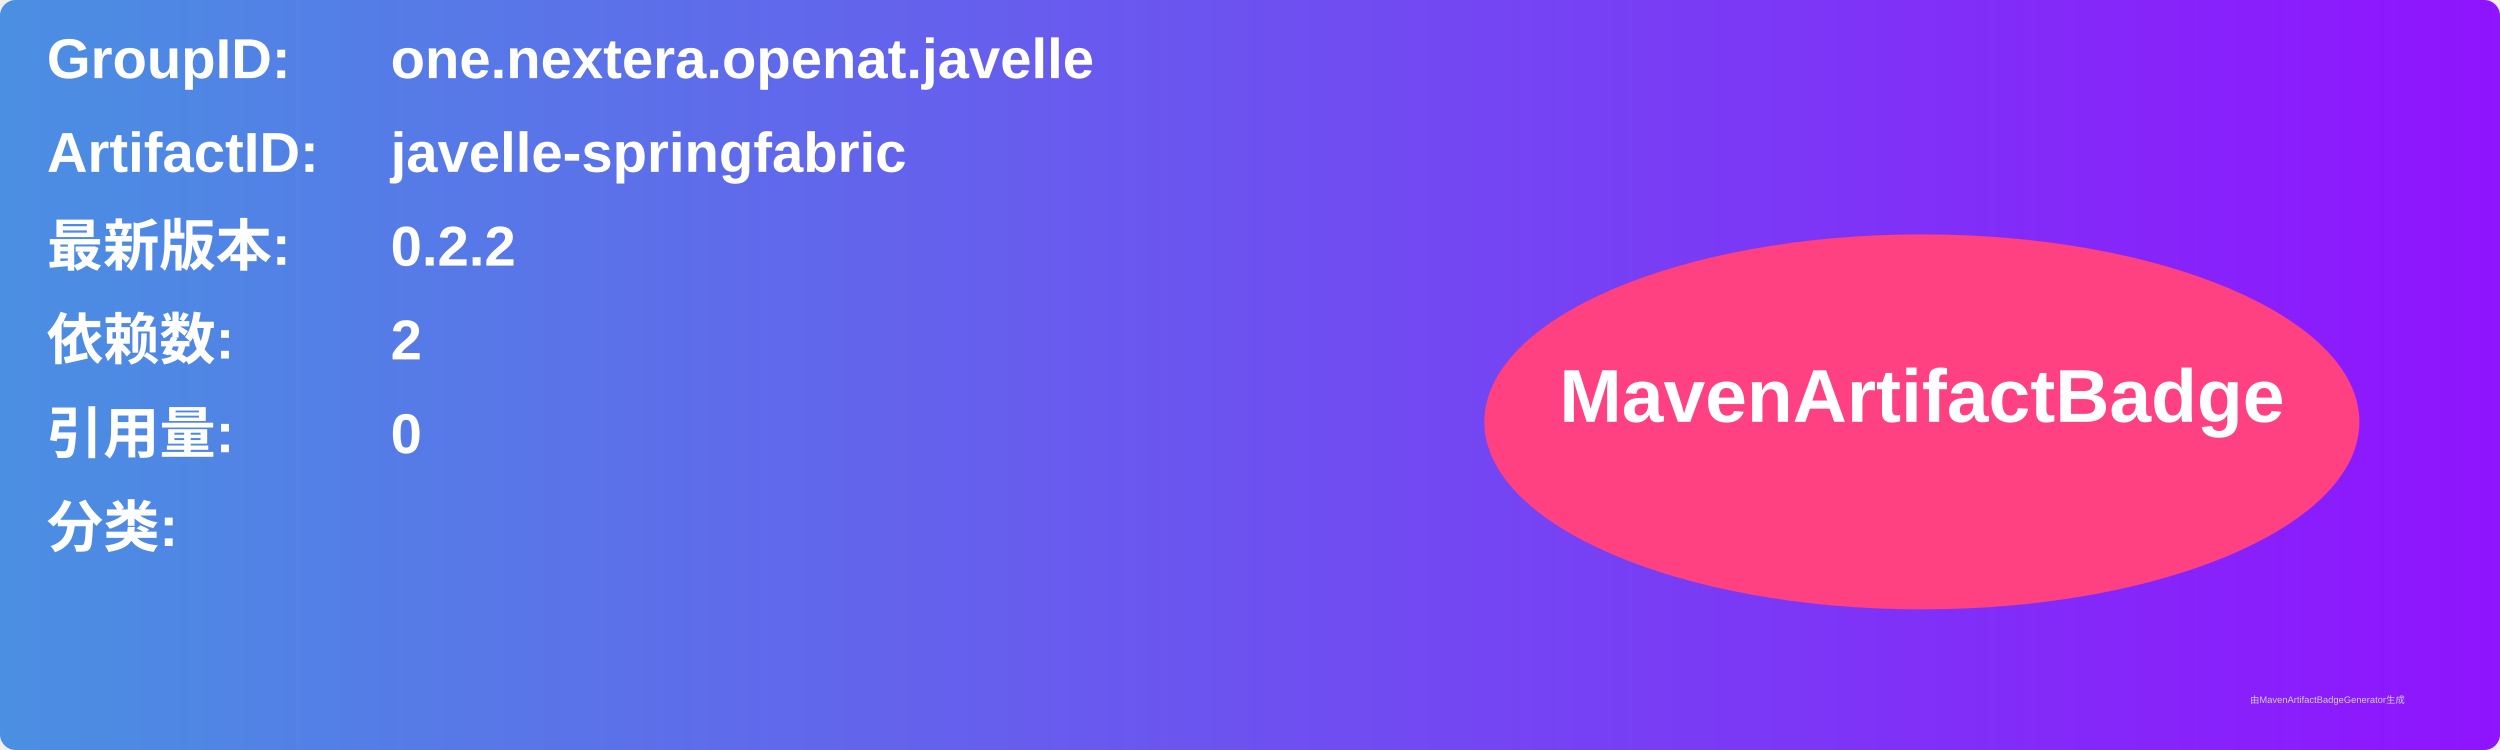
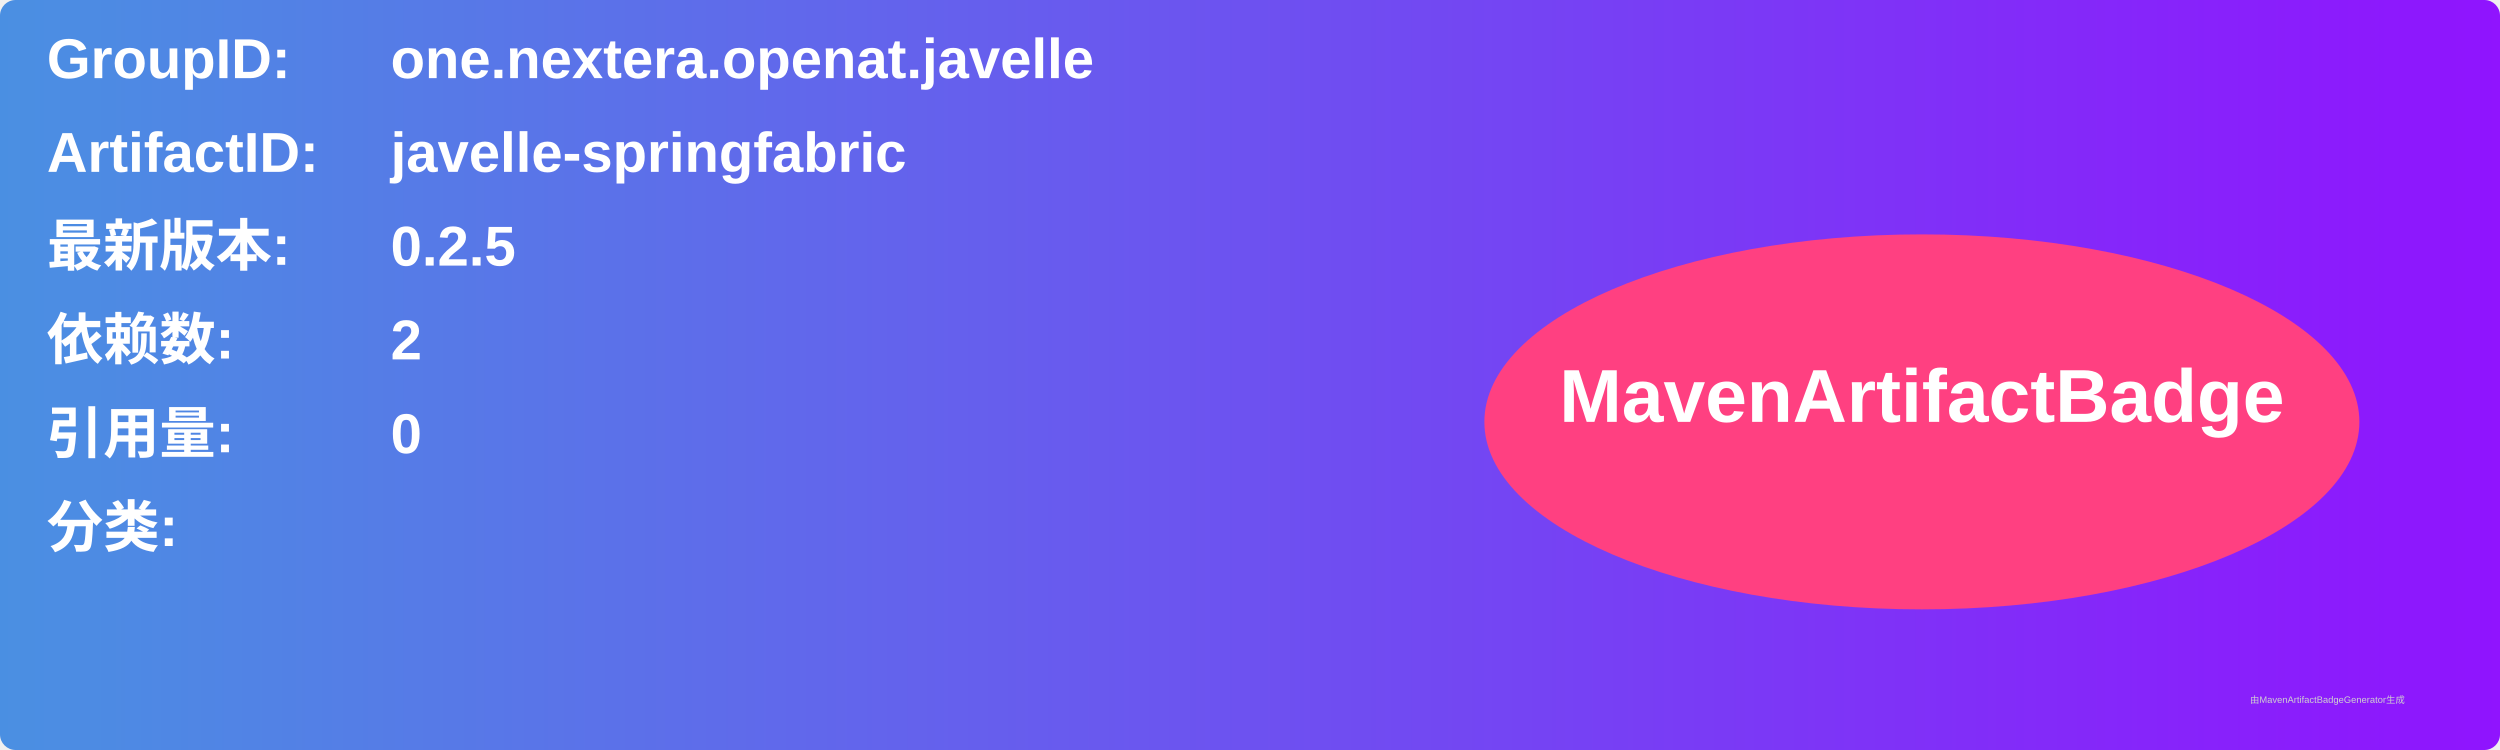
<svg xmlns="http://www.w3.org/2000/svg" width="800" height="240" viewBox="0 0 800 240">
  <linearGradient id="grad" x1="0%" y1="0%" x2="100%" y2="0%">
    <stop offset="0%" stop-color="#4a90e2" />
    <stop offset="100%" stop-color="#9013fe" />
  </linearGradient>
  <rect width="100%" height="100%" rx="5" ry="5" fill="url(#grad)" />
  <g transform="translate(15, 15)">
    <text x="0" y="10" font-family="Arial" font-size="18" fill="white" font-weight="bold" width="260">GroupID:</text>
    <text x="110" y="10" font-family="Arial" font-size="18" fill="white" font-weight="bold" width="460">one.nextera.openat.javelle</text>
    <text x="0" y="40" font-family="Arial" font-size="18" fill="white" font-weight="bold" width="260">ArtifactID:</text>
    <text x="110" y="40" font-family="Arial" font-size="18" fill="white" font-weight="bold" width="460">javelle-springfabric</text>
    <text x="0" y="70" font-family="Arial" font-size="18" fill="white" font-weight="bold">最新版本:</text>
    <text x="110" y="70" font-family="Arial" font-size="18" fill="white" font-weight="bold">
-       <tspan font-weight="bold">0.2.2</tspan>
+       <tspan font-weight="bold">0.2.5</tspan>
    </text>
    <text x="0" y="100" font-family="Arial" font-size="18" fill="white" font-weight="bold">依赖数: </text>
    <text x="110" y="100" font-family="Arial" font-size="18" fill="white">
      <tspan font-weight="bold">2</tspan>
    </text>
    <text x="0" y="130" font-family="Arial" font-size="18" fill="white" font-weight="bold">引用量: </text>
    <text x="110" y="130" font-family="Arial" font-size="18" fill="white">
      <tspan font-weight="bold">0</tspan>
    </text>
    <text x="0" y="160" font-family="Arial" font-size="18" fill="white" font-weight="bold">分类:</text>
    <text x="10" y="190" font-family="Arial" font-size="10" fill="white">
      <tspan font-weight="bold" />
    </text>
    <ellipse cx="600" cy="120" rx="140" ry="60" fill="#ff4081" />
    <text x="600" y="120" text-anchor="middle" font-family="Arial" font-size="24" fill="white" font-weight="bold">MavenArtifactBadge</text>
  </g>
  <text x="720" y="225" font-family="Arial" font-size="3" fill="#d0d0d0">由MavenArtifactBadgeGenerator生成</text>
</svg>
